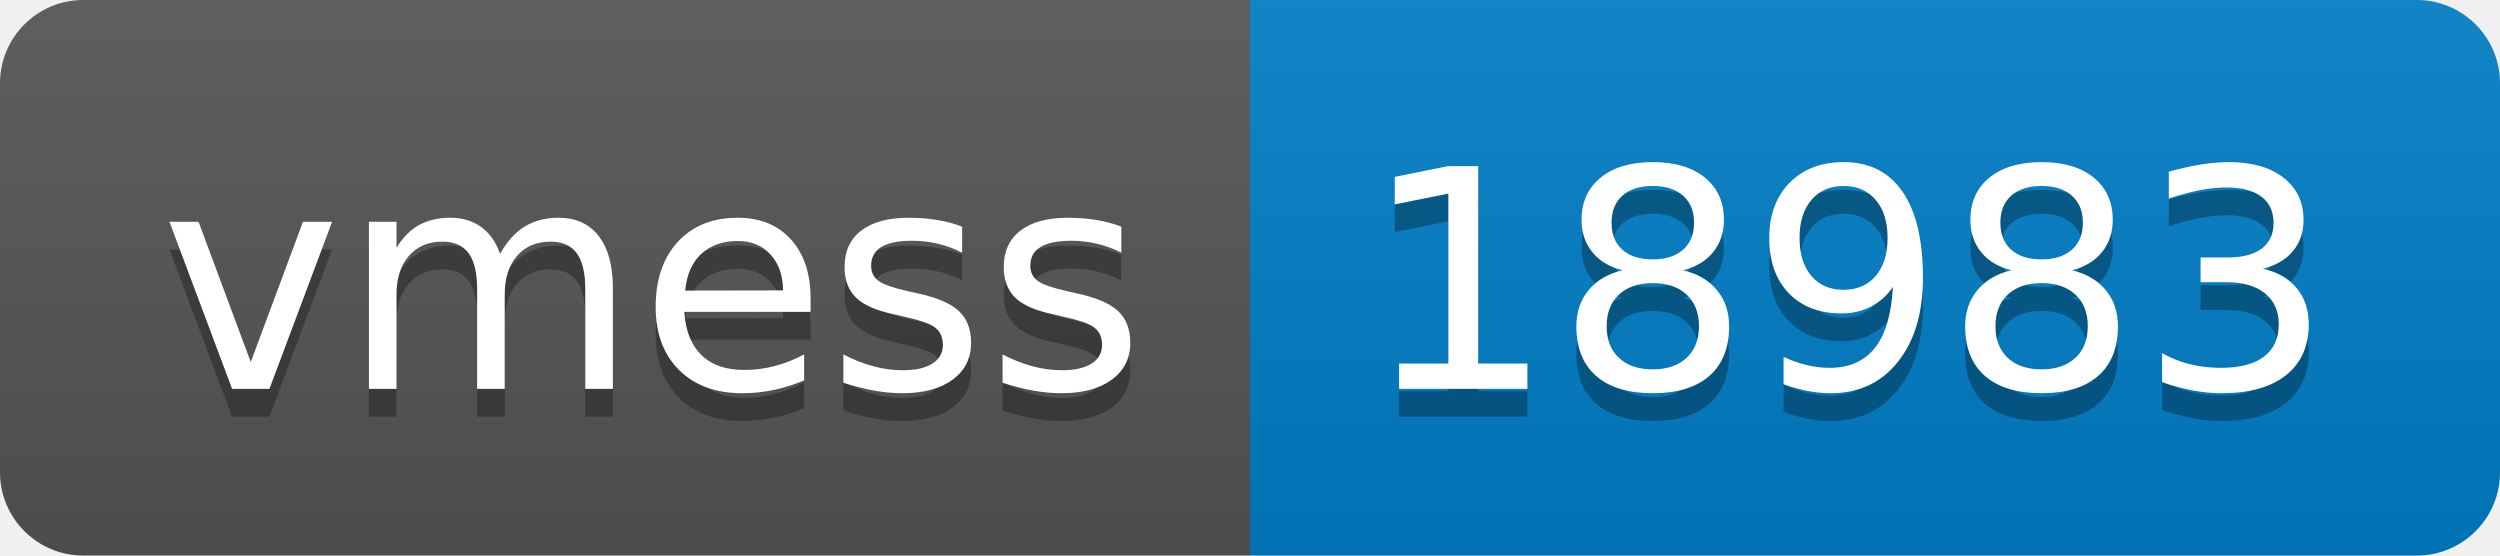
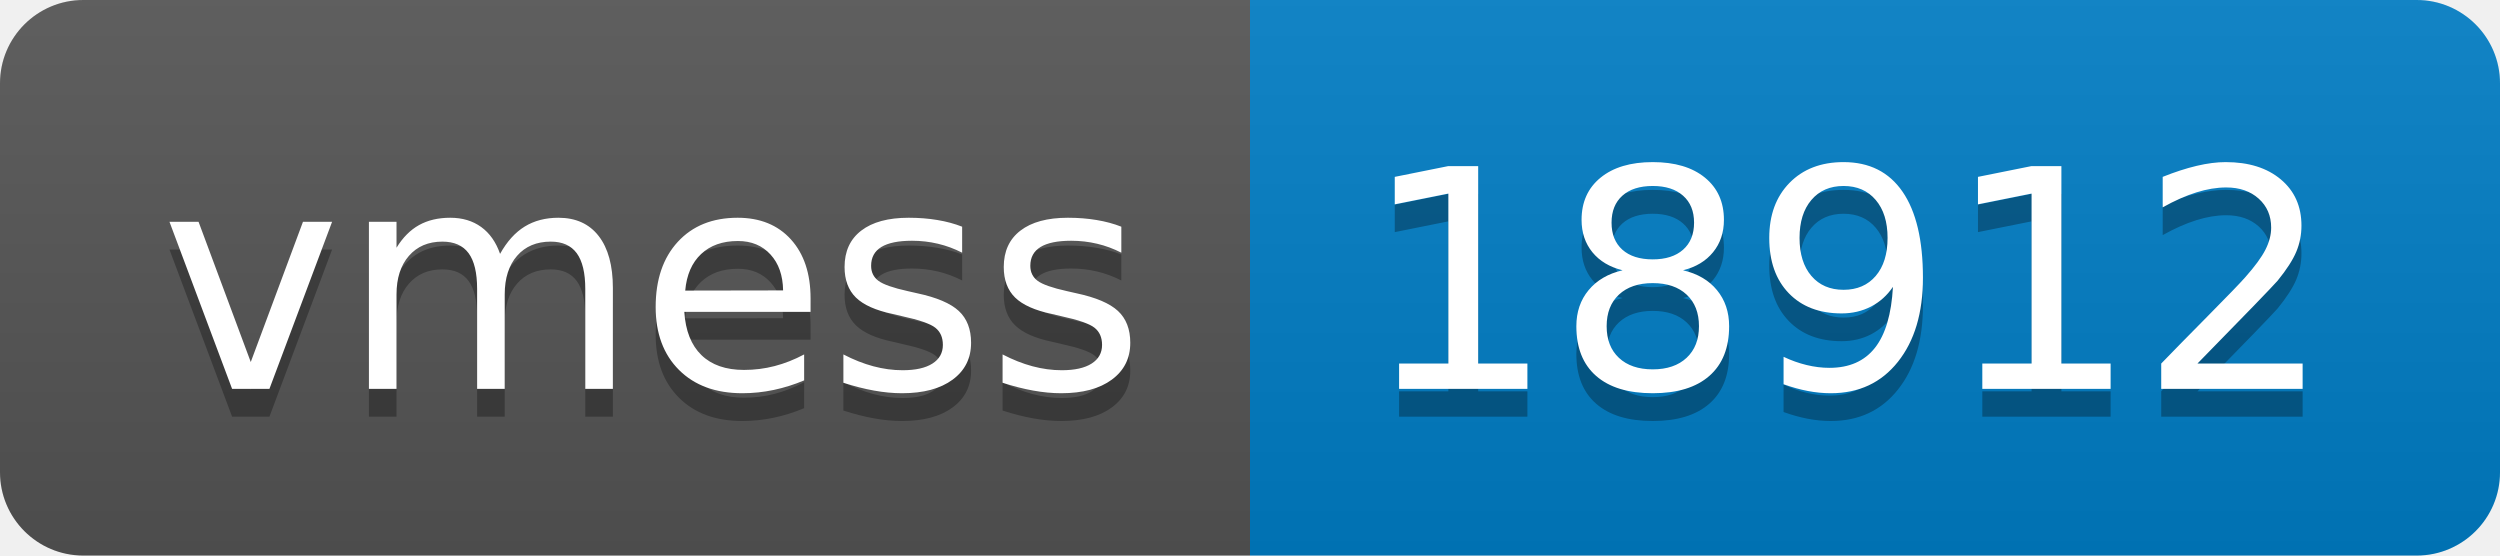
- <svg xmlns="http://www.w3.org/2000/svg" width="90" height="20" role="img" aria-label="vmess: 18983">
+ <svg xmlns="http://www.w3.org/2000/svg" width="90" height="20" role="img" aria-label="vmess: 18912">
  <linearGradient id="s" x2="0" y2="100%">
    <stop offset="0" stop-color="#bbb" stop-opacity=".1" />
    <stop offset="1" stop-opacity=".1" />
  </linearGradient>
  <clipPath id="r">
    <rect width="90" height="20" rx="3" fill="#fff" />
  </clipPath>
  <g clip-path="url(#r)">
    <rect width="45" height="20" fill="#555" />
    <rect x="45" width="45" height="20" fill="#007ec6" />
    <rect width="90" height="20" fill="url(#s)" />
  </g>
  <g fill="#fff" text-anchor="middle" font-family="Verdana,Geneva,DejaVu Sans,sans-serif" text-rendering="geometricPrecision" font-size="110">
    <text aria-hidden="true" x="235" y="150" fill="#010101" fill-opacity=".3" transform="scale(.1)" textLength="350">vmess</text>
    <text x="235" y="140" transform="scale(.1)" fill="#fff" textLength="350">vmess</text>
-     <text aria-hidden="true" x="665" y="150" fill="#010101" fill-opacity=".3" transform="scale(.1)" textLength="350">18983</text>
-     <text x="665" y="140" transform="scale(.1)" fill="#fff" textLength="350">18983</text>
+     <text aria-hidden="true" x="665" y="150" fill="#010101" fill-opacity=".3" transform="scale(.1)" textLength="350">18912</text>
+     <text x="665" y="140" transform="scale(.1)" fill="#fff" textLength="350">18912</text>
  </g>
</svg>
